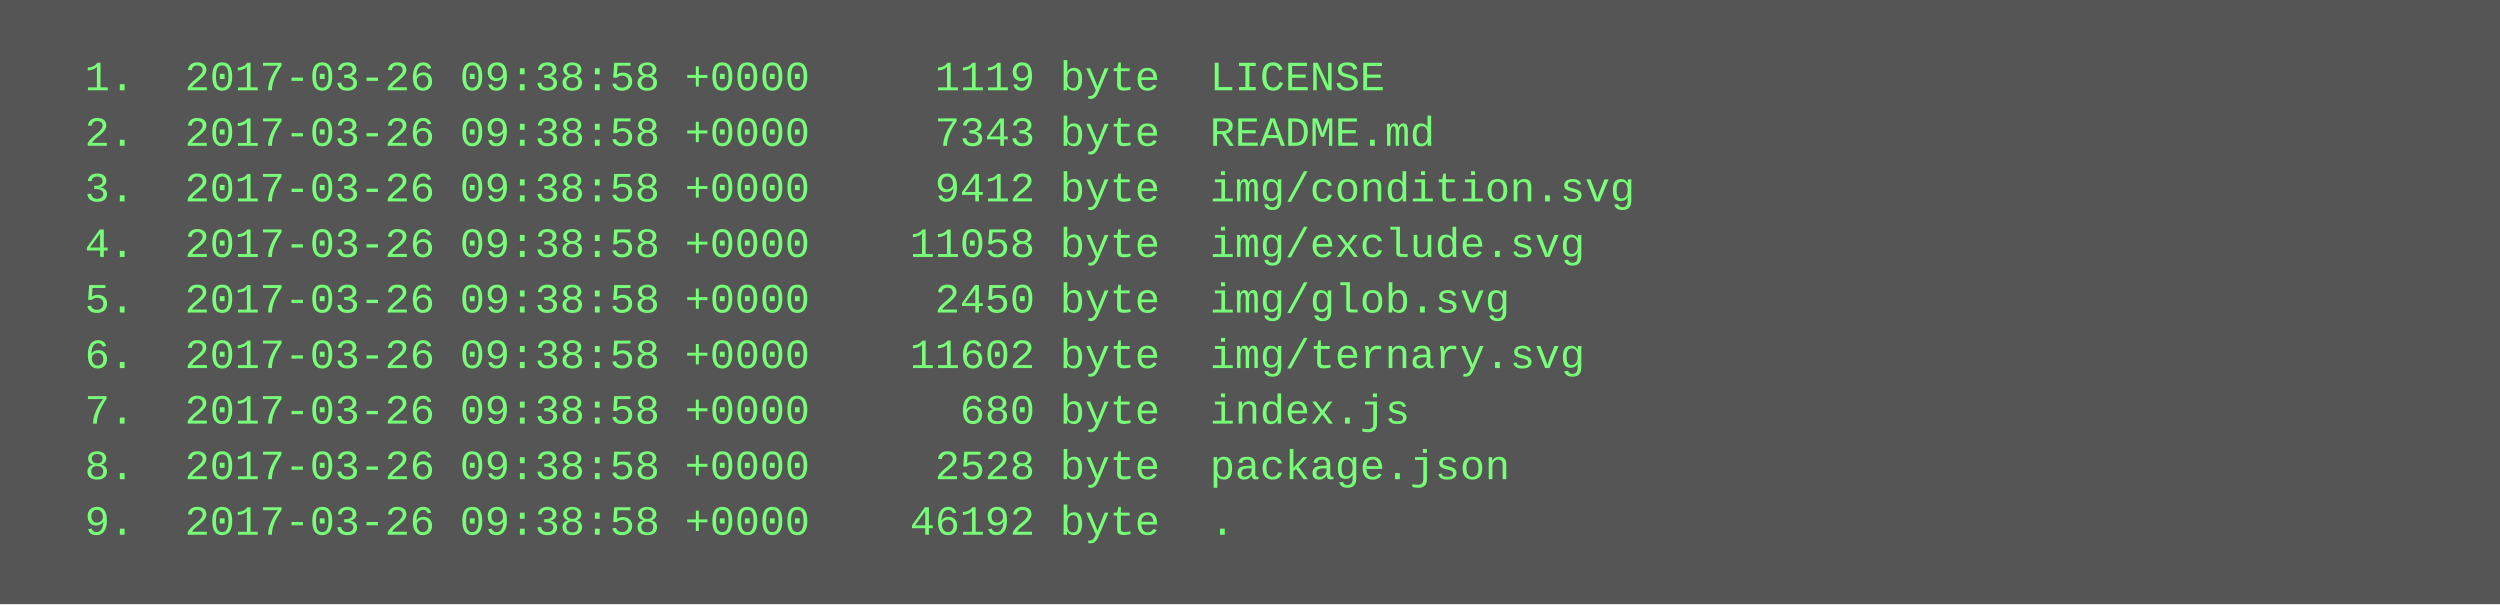
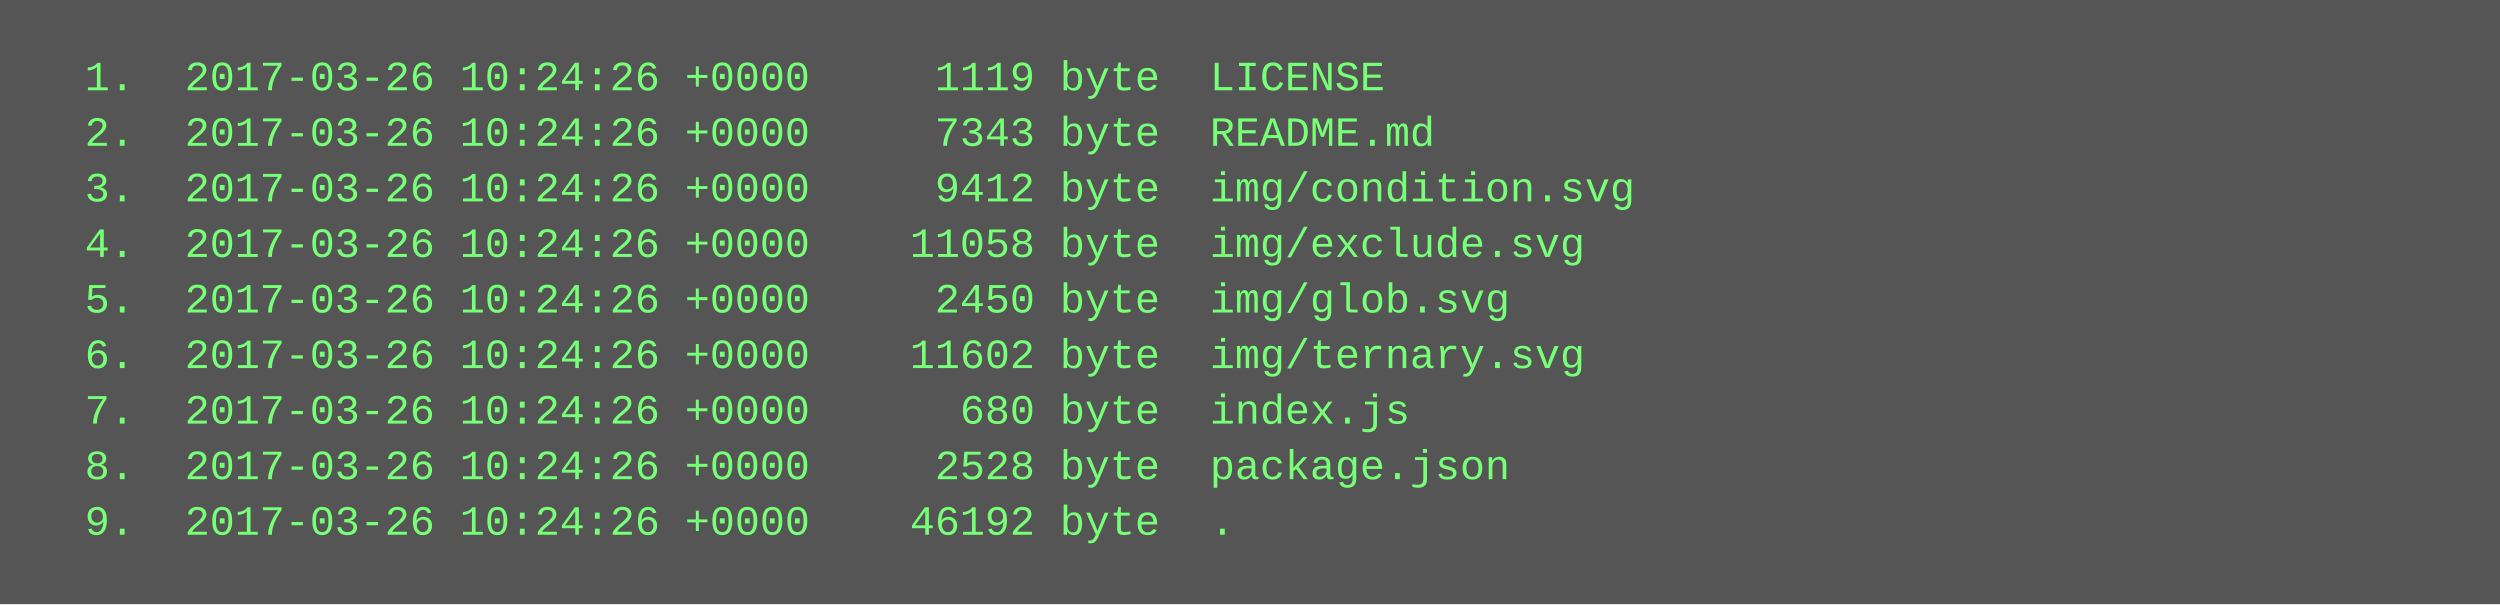
<svg xmlns="http://www.w3.org/2000/svg" height="174" width="720">
  <rect height="174" fill="#555" width="720" />
  <text fill="#7f7" font-family="Courier New" font-size="12" xml:space="preserve">
-     <tspan x="10" y="26">  1.  2017-03-26 09:38:58 +0000     1119 byte  LICENSE</tspan>
-     <tspan x="10" y="42">  2.  2017-03-26 09:38:58 +0000     7343 byte  README.md</tspan>
-     <tspan x="10" y="58">  3.  2017-03-26 09:38:58 +0000     9412 byte  img/condition.svg</tspan>
-     <tspan x="10" y="74">  4.  2017-03-26 09:38:58 +0000    11058 byte  img/exclude.svg</tspan>
-     <tspan x="10" y="90">  5.  2017-03-26 09:38:58 +0000     2450 byte  img/glob.svg</tspan>
-     <tspan x="10" y="106">  6.  2017-03-26 09:38:58 +0000    11602 byte  img/ternary.svg</tspan>
-     <tspan x="10" y="122">  7.  2017-03-26 09:38:58 +0000      680 byte  index.js</tspan>
-     <tspan x="10" y="138">  8.  2017-03-26 09:38:58 +0000     2528 byte  package.json</tspan>
-     <tspan x="10" y="154">  9.  2017-03-26 09:38:58 +0000    46192 byte  .</tspan>
+     <tspan x="10" y="26">  1.  2017-03-26 10:24:26 +0000     1119 byte  LICENSE</tspan>
+     <tspan x="10" y="42">  2.  2017-03-26 10:24:26 +0000     7343 byte  README.md</tspan>
+     <tspan x="10" y="58">  3.  2017-03-26 10:24:26 +0000     9412 byte  img/condition.svg</tspan>
+     <tspan x="10" y="74">  4.  2017-03-26 10:24:26 +0000    11058 byte  img/exclude.svg</tspan>
+     <tspan x="10" y="90">  5.  2017-03-26 10:24:26 +0000     2450 byte  img/glob.svg</tspan>
+     <tspan x="10" y="106">  6.  2017-03-26 10:24:26 +0000    11602 byte  img/ternary.svg</tspan>
+     <tspan x="10" y="122">  7.  2017-03-26 10:24:26 +0000      680 byte  index.js</tspan>
+     <tspan x="10" y="138">  8.  2017-03-26 10:24:26 +0000     2528 byte  package.json</tspan>
+     <tspan x="10" y="154">  9.  2017-03-26 10:24:26 +0000    46192 byte  .</tspan>
  </text>
</svg>
